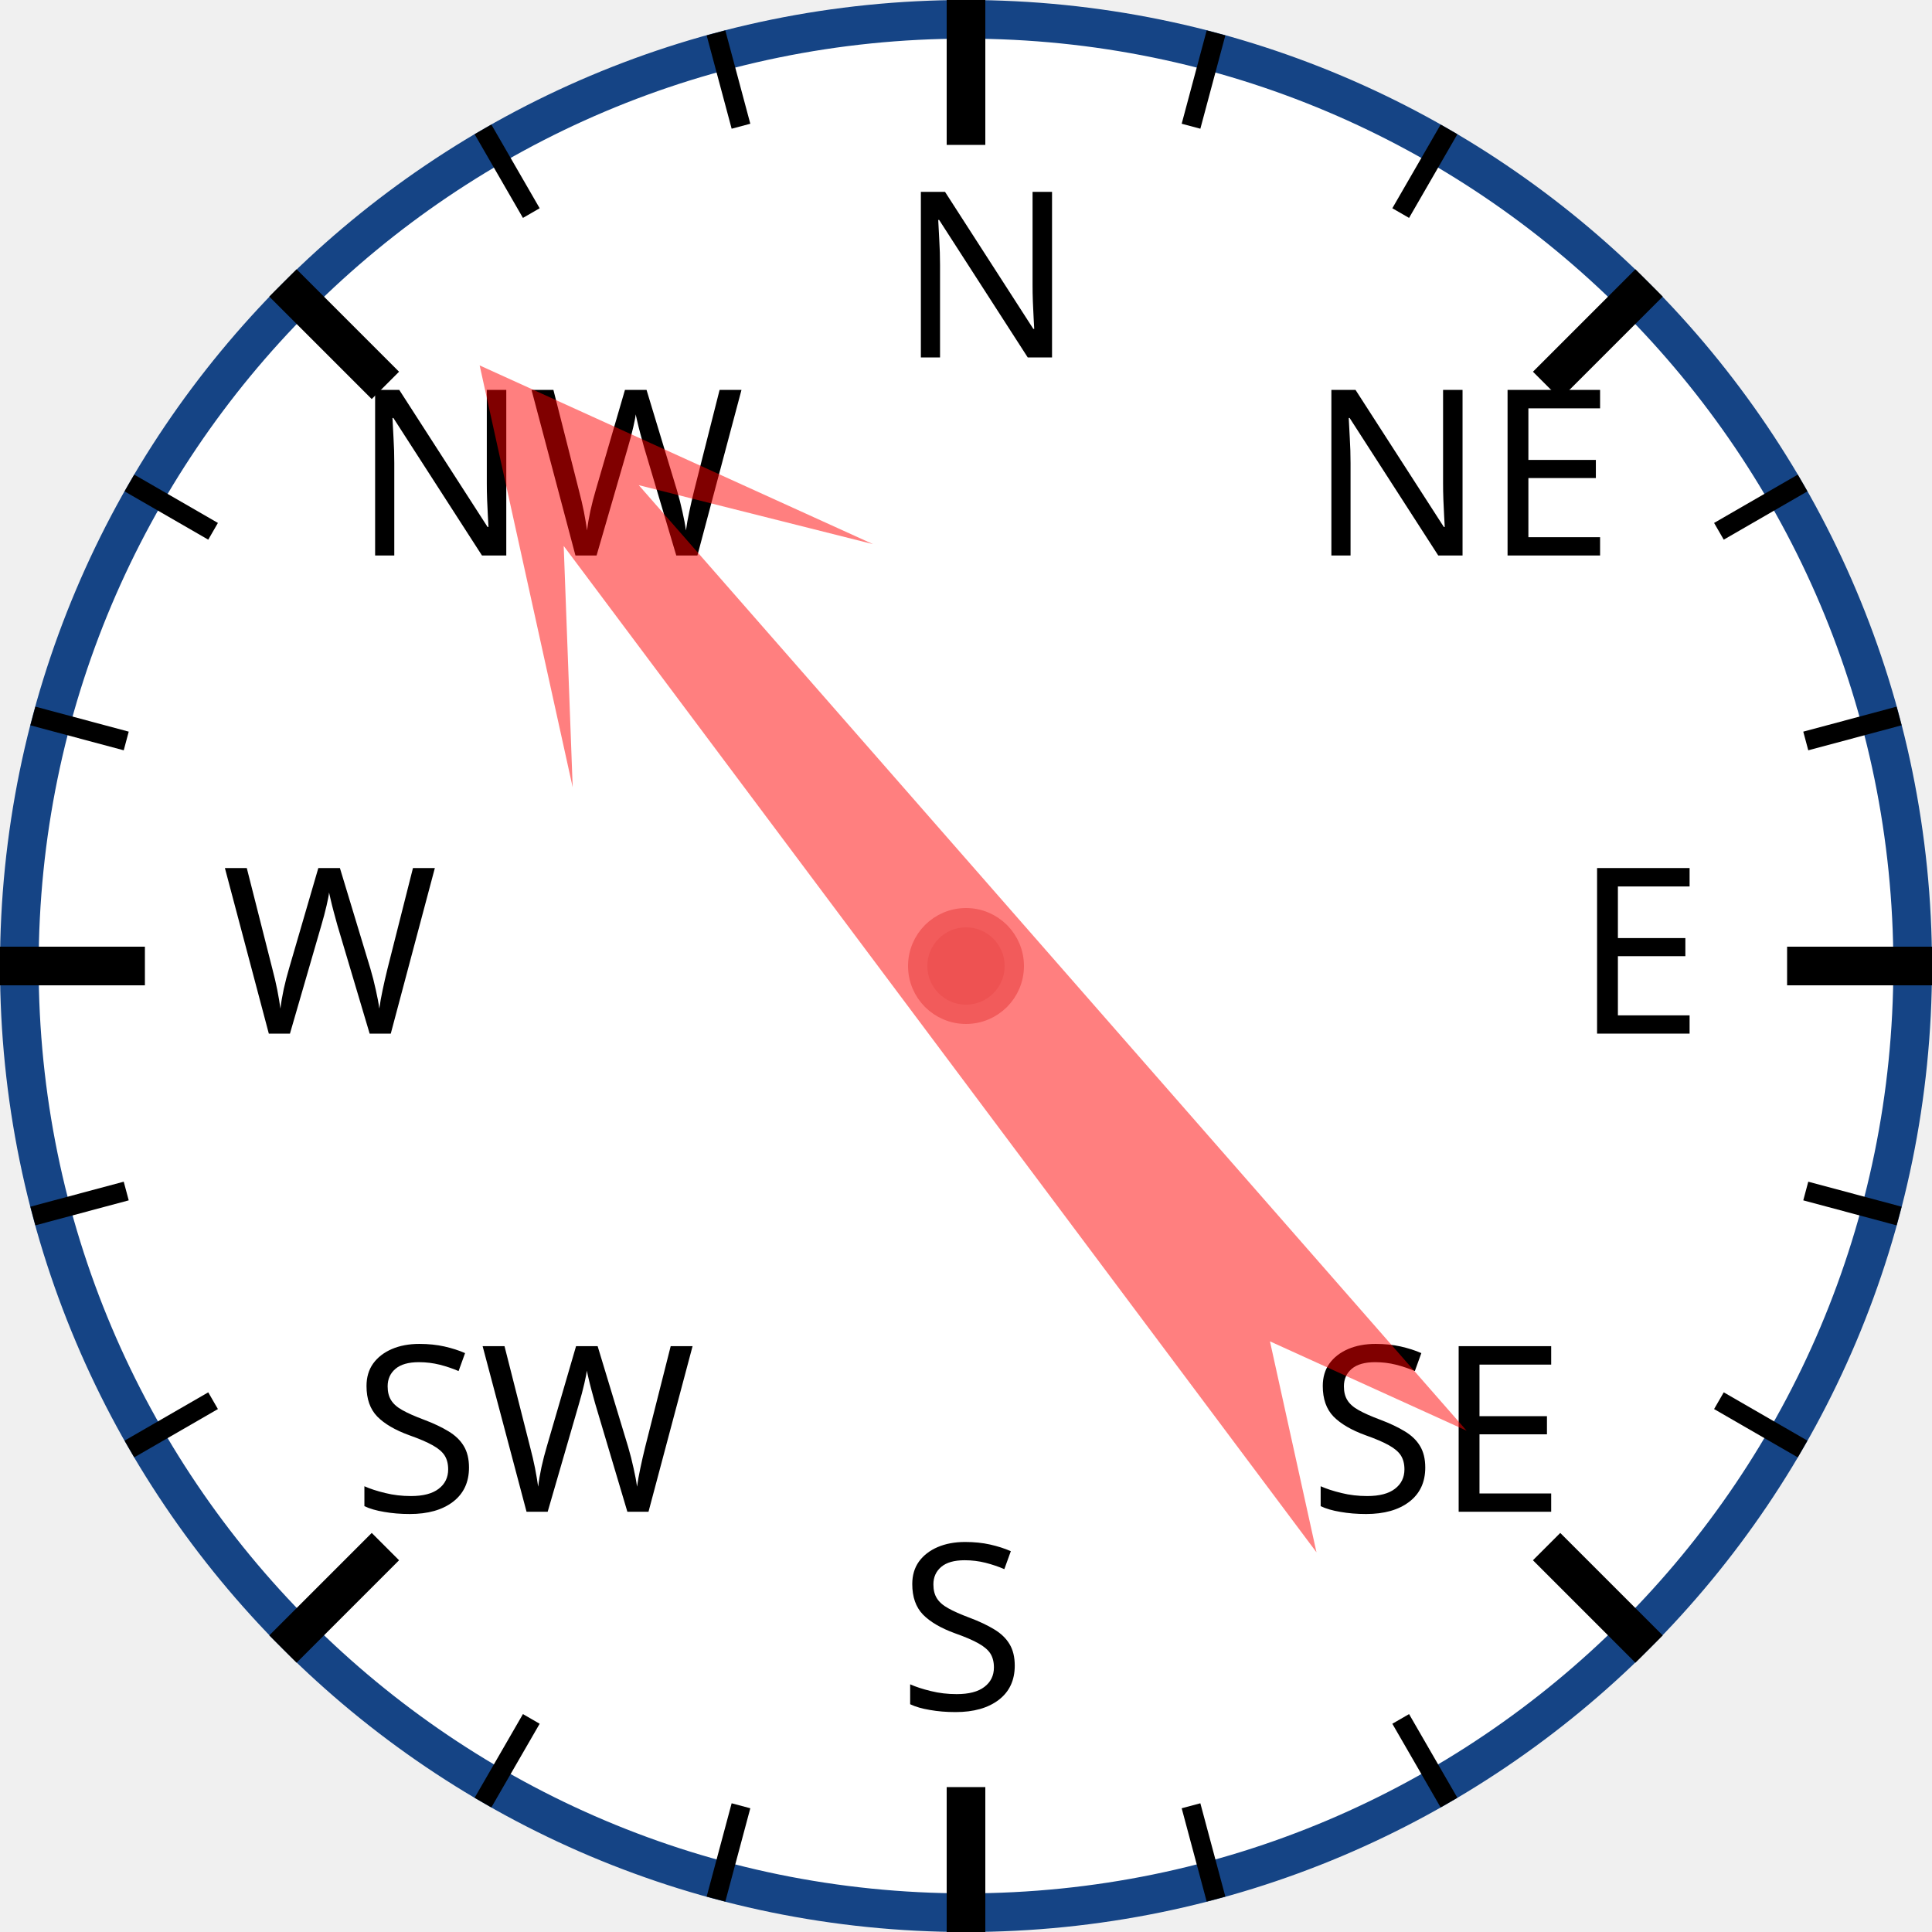
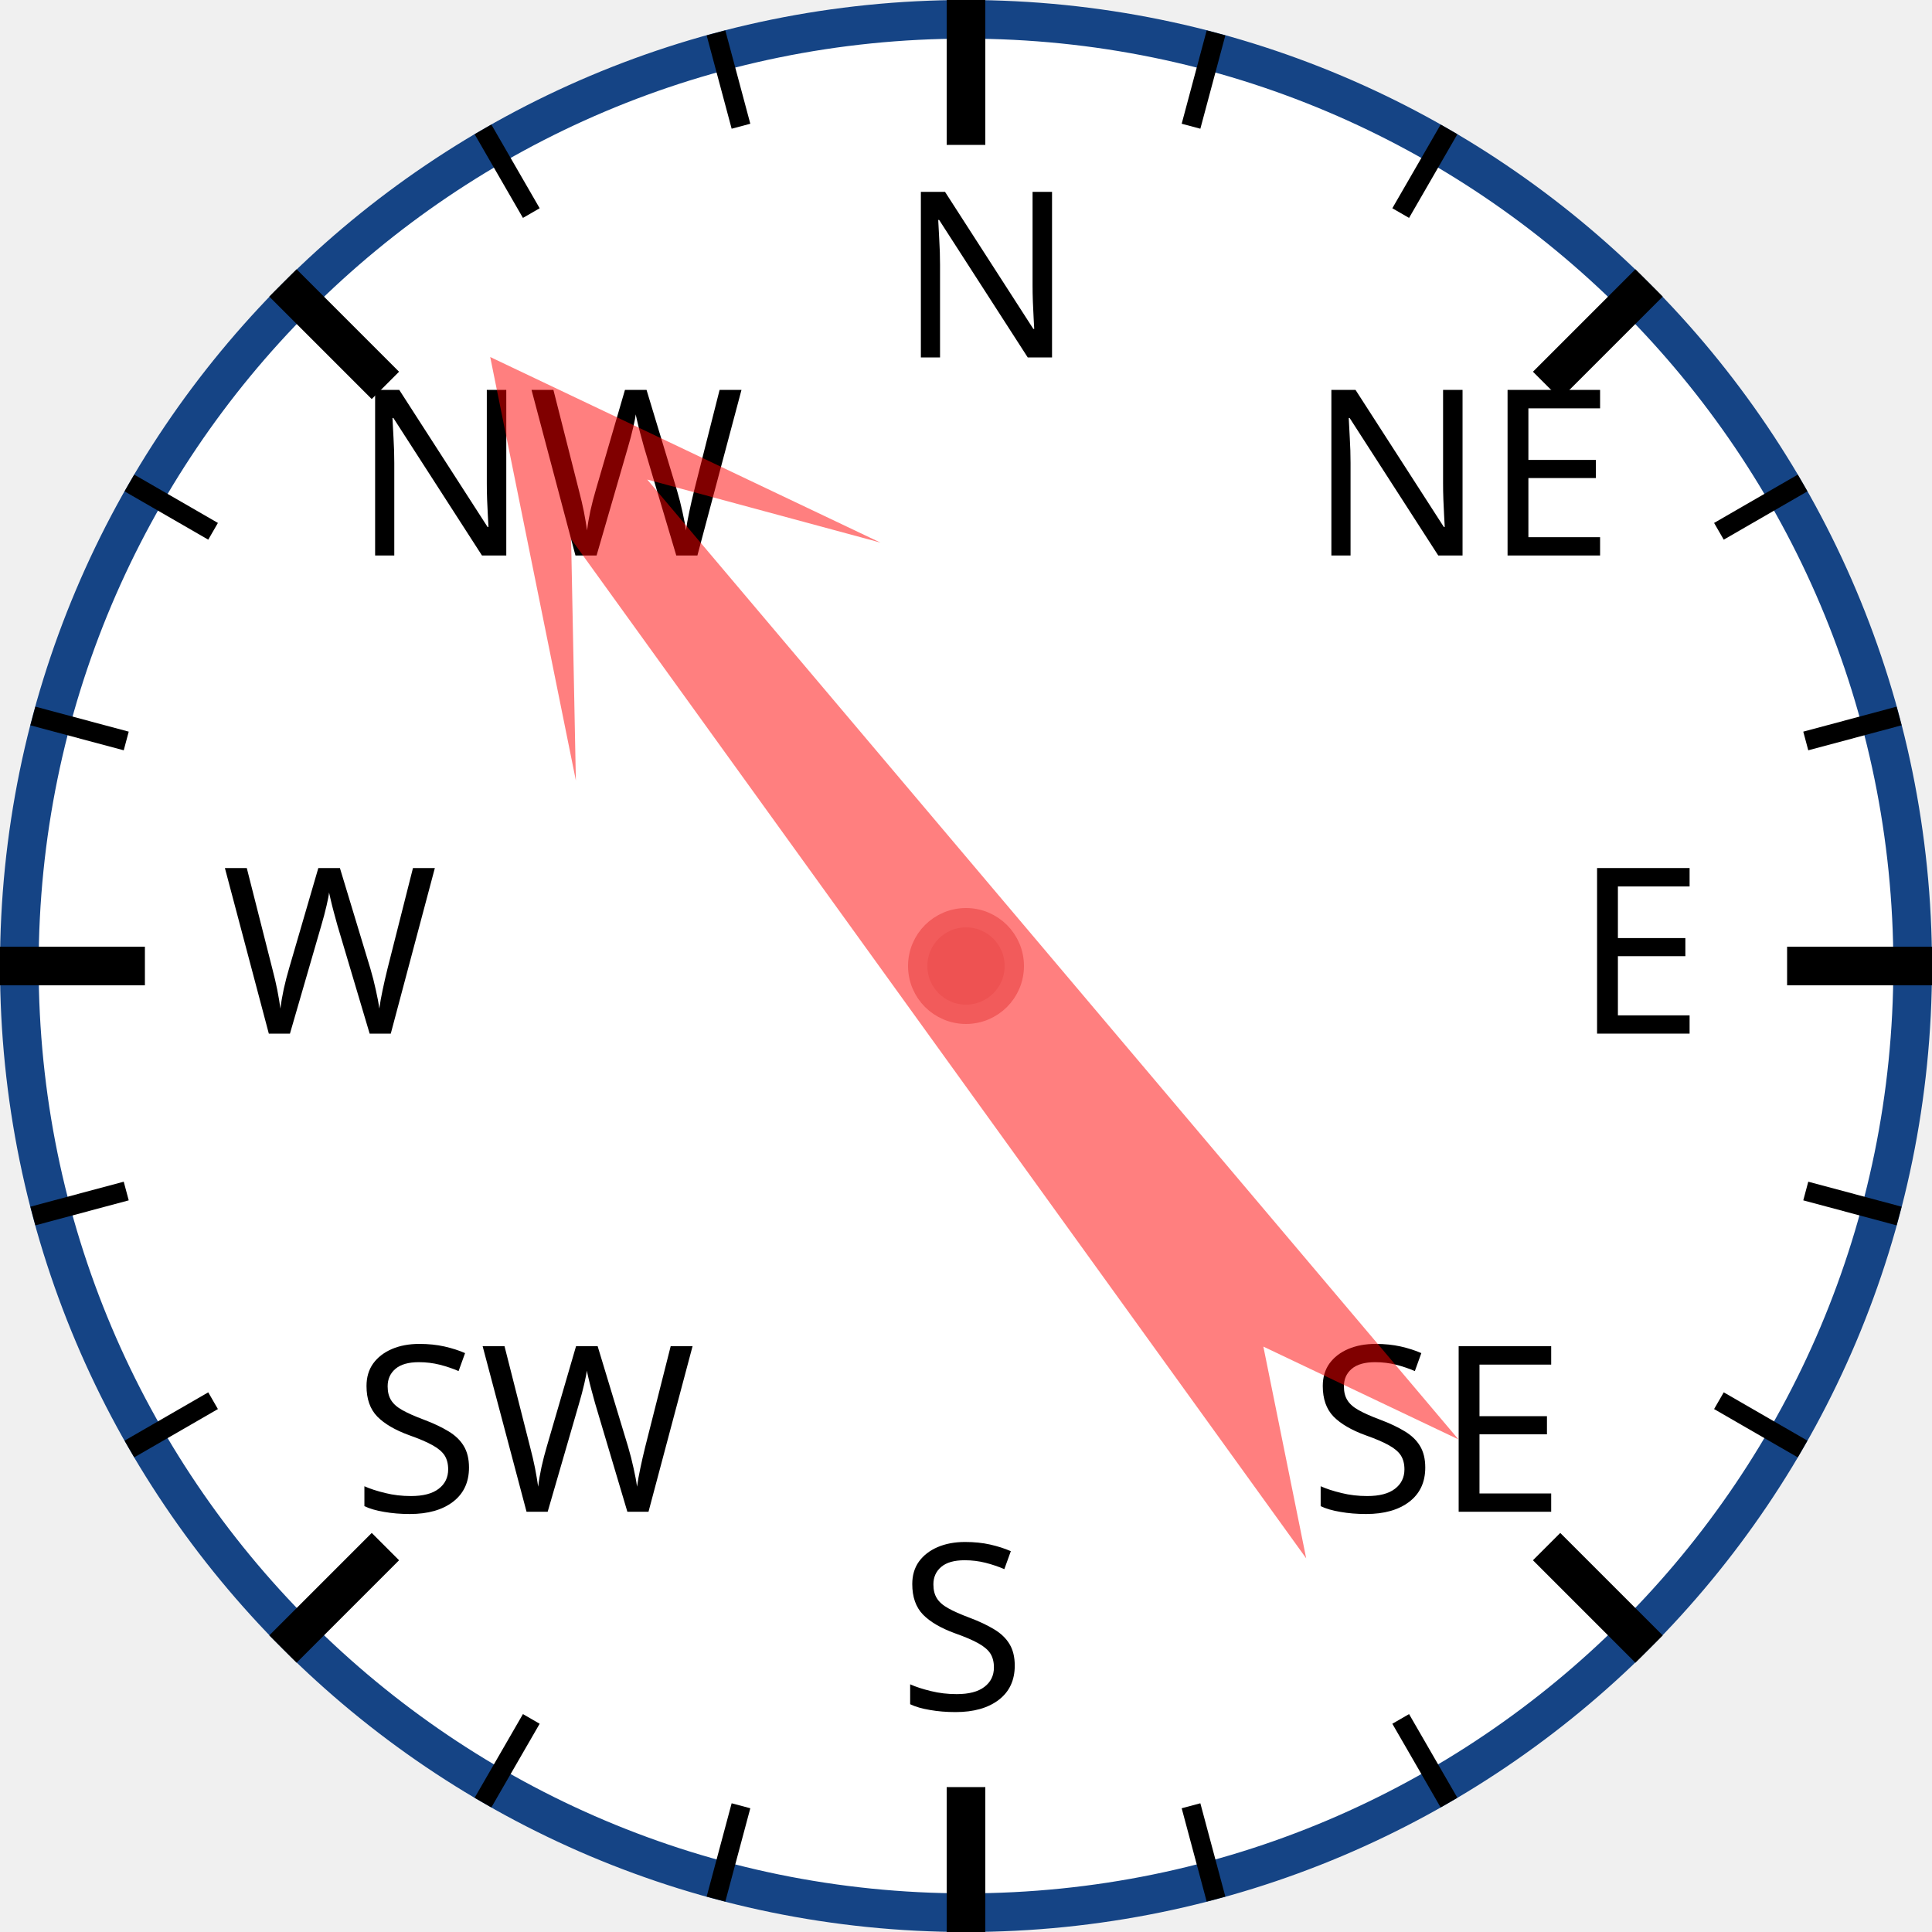
<svg xmlns="http://www.w3.org/2000/svg" width="120px" height="120px" viewBox="0 0 200 200">
  <circle cx="100" cy="100" r="98" style="fill: white; stroke: #154485; stroke-width: 4;" />
  <text x="93.0" y="37.0" style="font-family: sans-serif; font-size: 18pt;">N</text>
  <line x1="100.0" y1="0.0" x2="100.0" y2="15.0" style="stroke: black; stroke-width: 4;" />
  <line x1="74.118" y1="3.407" x2="76.706" y2="13.067" style="stroke: black; stroke-width: 2;" />
  <line x1="50" y1="13.397" x2="55" y2="22.058" style="stroke: black; stroke-width: 2;" />
  <text x="36.503" y="57.503" style="font-family: sans-serif; font-size: 18pt;">NW</text>
  <line x1="29.289" y1="29.289" x2="39.896" y2="39.896" style="stroke: black; stroke-width: 4;" />
  <line x1="13.397" y1="50" x2="22.058" y2="55" style="stroke: black; stroke-width: 2;" />
  <line x1="3.407" y1="74.118" x2="13.067" y2="76.706" style="stroke: black; stroke-width: 2;" />
  <text x="23.0" y="107.0" style="font-family: sans-serif; font-size: 18pt;">W</text>
  <line x1="0.0" y1="100.0" x2="15.0" y2="100.0" style="stroke: black; stroke-width: 4;" />
  <line x1="3.407" y1="125.882" x2="13.067" y2="123.294" style="stroke: black; stroke-width: 2;" />
  <line x1="13.397" y1="150" x2="22.058" y2="145" style="stroke: black; stroke-width: 2;" />
  <text x="36.503" y="156.497" style="font-family: sans-serif; font-size: 18pt;">SW</text>
  <line x1="29.289" y1="170.711" x2="39.896" y2="160.104" style="stroke: black; stroke-width: 4;" />
  <line x1="50" y1="186.603" x2="55" y2="177.942" style="stroke: black; stroke-width: 2;" />
  <line x1="74.118" y1="196.593" x2="76.706" y2="186.933" style="stroke: black; stroke-width: 2;" />
  <text x="93" y="177.0" style="font-family: sans-serif; font-size: 18pt;">S</text>
  <line x1="100" y1="200.0" x2="100" y2="185.0" style="stroke: black; stroke-width: 4;" />
  <line x1="125.882" y1="196.593" x2="123.294" y2="186.933" style="stroke: black; stroke-width: 2;" />
  <line x1="150.0" y1="186.603" x2="145.0" y2="177.942" style="stroke: black; stroke-width: 2;" />
  <text x="135.497" y="156.497" style="font-family: sans-serif; font-size: 18pt;">SE</text>
  <line x1="170.711" y1="170.711" x2="160.104" y2="160.104" style="stroke: black; stroke-width: 4;" />
  <line x1="186.603" y1="150" x2="177.942" y2="145" style="stroke: black; stroke-width: 2;" />
  <line x1="196.593" y1="125.882" x2="186.933" y2="123.294" style="stroke: black; stroke-width: 2;" />
  <text x="163.0" y="107" style="font-family: sans-serif; font-size: 18pt;">E</text>
  <line x1="200.0" y1="100" x2="185.0" y2="100" style="stroke: black; stroke-width: 4;" />
  <line x1="196.593" y1="74.118" x2="186.933" y2="76.706" style="stroke: black; stroke-width: 2;" />
  <line x1="186.603" y1="50" x2="177.942" y2="55" style="stroke: black; stroke-width: 2;" />
  <text x="135.497" y="57.503" style="font-family: sans-serif; font-size: 18pt;">NE</text>
  <line x1="170.711" y1="29.289" x2="160.104" y2="39.896" style="stroke: black; stroke-width: 4;" />
  <line x1="150" y1="13.397" x2="145" y2="22.058" style="stroke: black; stroke-width: 2;" />
  <line x1="125.882" y1="3.407" x2="123.294" y2="13.067" style="stroke: black; stroke-width: 2;" />
-   <polygon points="100 20 120 60 105 40 110 170 100 150 90 170 95 40 80 60" style="fill: red; fill-opacity: 0.5;" transform="rotate(321,100,100)" />
+   <polygon points="100 20 120 60 105 40 110 170 100 150 90 170 95 40 80 60" style="fill: red; fill-opacity: 0.5;" transform="rotate(322,100,100)" />
  <circle cx="100" cy="100" r="5" style="fill: #EE5252; stroke: #F25B5B; stroke-width: 2;" />
</svg>
